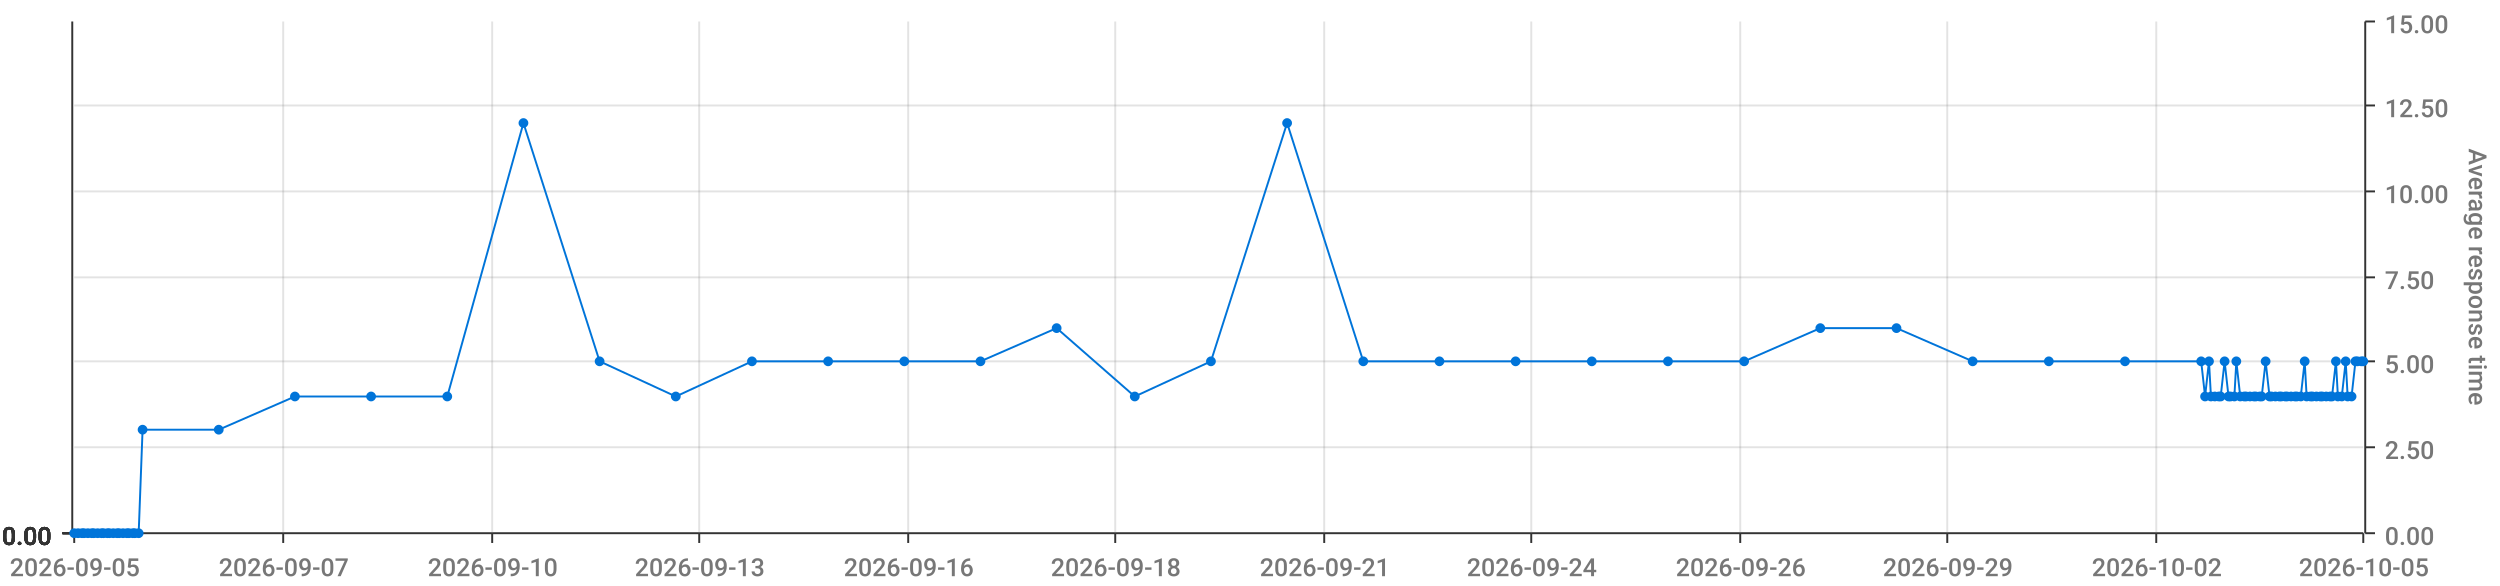
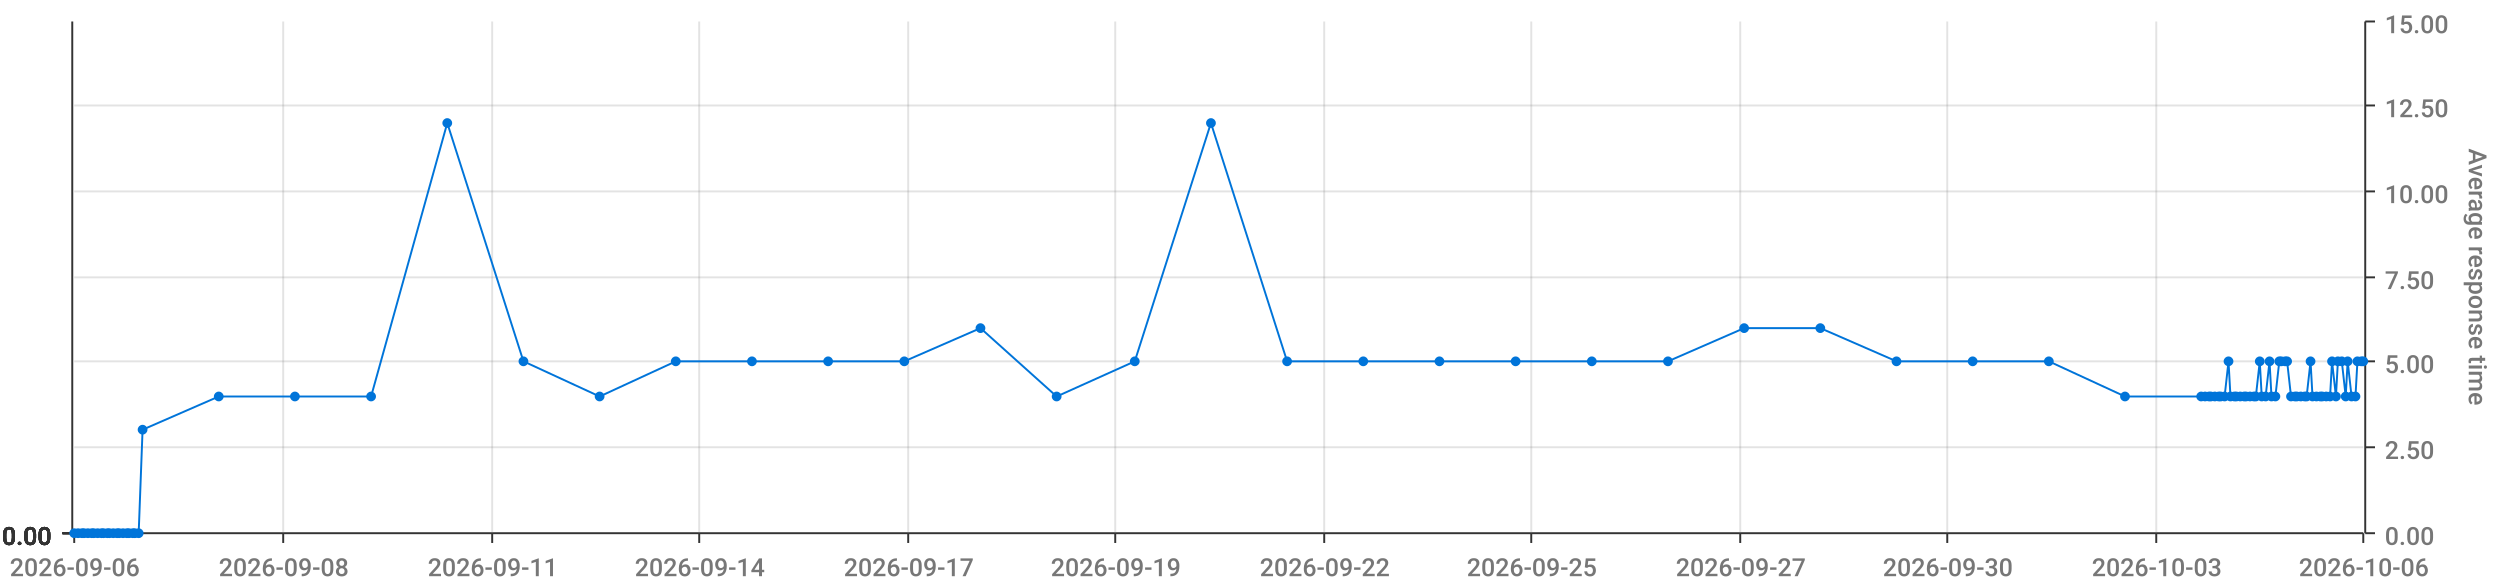
<svg xmlns="http://www.w3.org/2000/svg" viewBox="0 0 1280 300">
  <path d="M 0 0 L 1280 0 L 1280 300 L 0 300 L 0 0" style="stroke-width:0;stroke:rgba(255,255,255,1.0);fill:rgba(255,255,255,0.0)" />
  <path d="M 38 11 L 1210 11 L 1210 273 L 38 273 L 38 11" style="stroke-width:0;stroke:rgba(255,255,255,1.0);fill:rgba(255,255,255,0.0)" />
  <path d="M 38 273 L 1210 273" style="stroke-width:1;stroke:rgba(51,51,51,1.0);fill:rgba(255,255,255,0.0)" />
  <path d="M 38 273 L 38 278" style="stroke-width:1;stroke:rgba(51,51,51,1.0);fill:rgba(255,255,255,0.0)" />
-   <text x="5" y="295" style="stroke-width:0;stroke:none;fill:rgba(119,119,119,1.0);font-size:12.8px;font-family:'Roboto Medium',sans-serif">2026-09-05</text>
+   <text x="5" y="295" style="stroke-width:0;stroke:none;fill:rgba(119,119,119,1.0);font-size:12.8px;font-family:'Roboto Medium',sans-serif">2026-09-06</text>
  <path d="M 145 273 L 145 278" style="stroke-width:1;stroke:rgba(51,51,51,1.0);fill:rgba(255,255,255,0.0)" />
-   <text x="112" y="295" style="stroke-width:0;stroke:none;fill:rgba(119,119,119,1.0);font-size:12.8px;font-family:'Roboto Medium',sans-serif">2026-09-07</text>
+   <text x="112" y="295" style="stroke-width:0;stroke:none;fill:rgba(119,119,119,1.0);font-size:12.8px;font-family:'Roboto Medium',sans-serif">2026-09-08</text>
  <path d="M 252 273 L 252 278" style="stroke-width:1;stroke:rgba(51,51,51,1.0);fill:rgba(255,255,255,0.0)" />
-   <text x="219" y="295" style="stroke-width:0;stroke:none;fill:rgba(119,119,119,1.0);font-size:12.8px;font-family:'Roboto Medium',sans-serif">2026-09-10</text>
+   <text x="219" y="295" style="stroke-width:0;stroke:none;fill:rgba(119,119,119,1.0);font-size:12.8px;font-family:'Roboto Medium',sans-serif">2026-09-11</text>
  <path d="M 358 273 L 358 278" style="stroke-width:1;stroke:rgba(51,51,51,1.0);fill:rgba(255,255,255,0.0)" />
-   <text x="325" y="295" style="stroke-width:0;stroke:none;fill:rgba(119,119,119,1.0);font-size:12.8px;font-family:'Roboto Medium',sans-serif">2026-09-13</text>
+   <text x="325" y="295" style="stroke-width:0;stroke:none;fill:rgba(119,119,119,1.0);font-size:12.8px;font-family:'Roboto Medium',sans-serif">2026-09-14</text>
  <path d="M 465 273 L 465 278" style="stroke-width:1;stroke:rgba(51,51,51,1.0);fill:rgba(255,255,255,0.0)" />
-   <text x="432" y="295" style="stroke-width:0;stroke:none;fill:rgba(119,119,119,1.0);font-size:12.8px;font-family:'Roboto Medium',sans-serif">2026-09-16</text>
+   <text x="432" y="295" style="stroke-width:0;stroke:none;fill:rgba(119,119,119,1.0);font-size:12.8px;font-family:'Roboto Medium',sans-serif">2026-09-17</text>
  <path d="M 571 273 L 571 278" style="stroke-width:1;stroke:rgba(51,51,51,1.0);fill:rgba(255,255,255,0.0)" />
-   <text x="538" y="295" style="stroke-width:0;stroke:none;fill:rgba(119,119,119,1.0);font-size:12.8px;font-family:'Roboto Medium',sans-serif">2026-09-18</text>
+   <text x="538" y="295" style="stroke-width:0;stroke:none;fill:rgba(119,119,119,1.0);font-size:12.8px;font-family:'Roboto Medium',sans-serif">2026-09-19</text>
  <path d="M 678 273 L 678 278" style="stroke-width:1;stroke:rgba(51,51,51,1.0);fill:rgba(255,255,255,0.0)" />
-   <text x="645" y="295" style="stroke-width:0;stroke:none;fill:rgba(119,119,119,1.0);font-size:12.8px;font-family:'Roboto Medium',sans-serif">2026-09-21</text>
+   <text x="645" y="295" style="stroke-width:0;stroke:none;fill:rgba(119,119,119,1.0);font-size:12.8px;font-family:'Roboto Medium',sans-serif">2026-09-22</text>
  <path d="M 784 273 L 784 278" style="stroke-width:1;stroke:rgba(51,51,51,1.0);fill:rgba(255,255,255,0.0)" />
-   <text x="751" y="295" style="stroke-width:0;stroke:none;fill:rgba(119,119,119,1.0);font-size:12.8px;font-family:'Roboto Medium',sans-serif">2026-09-24</text>
+   <text x="751" y="295" style="stroke-width:0;stroke:none;fill:rgba(119,119,119,1.0);font-size:12.8px;font-family:'Roboto Medium',sans-serif">2026-09-25</text>
  <path d="M 891 273 L 891 278" style="stroke-width:1;stroke:rgba(51,51,51,1.0);fill:rgba(255,255,255,0.0)" />
-   <text x="858" y="295" style="stroke-width:0;stroke:none;fill:rgba(119,119,119,1.0);font-size:12.8px;font-family:'Roboto Medium',sans-serif">2026-09-26</text>
+   <text x="858" y="295" style="stroke-width:0;stroke:none;fill:rgba(119,119,119,1.0);font-size:12.8px;font-family:'Roboto Medium',sans-serif">2026-09-27</text>
  <path d="M 997 273 L 997 278" style="stroke-width:1;stroke:rgba(51,51,51,1.0);fill:rgba(255,255,255,0.0)" />
-   <text x="964" y="295" style="stroke-width:0;stroke:none;fill:rgba(119,119,119,1.0);font-size:12.8px;font-family:'Roboto Medium',sans-serif">2026-09-29</text>
+   <text x="964" y="295" style="stroke-width:0;stroke:none;fill:rgba(119,119,119,1.0);font-size:12.8px;font-family:'Roboto Medium',sans-serif">2026-09-30</text>
  <path d="M 1104 273 L 1104 278" style="stroke-width:1;stroke:rgba(51,51,51,1.0);fill:rgba(255,255,255,0.0)" />
-   <text x="1071" y="295" style="stroke-width:0;stroke:none;fill:rgba(119,119,119,1.0);font-size:12.8px;font-family:'Roboto Medium',sans-serif">2026-10-02</text>
+   <text x="1071" y="295" style="stroke-width:0;stroke:none;fill:rgba(119,119,119,1.0);font-size:12.8px;font-family:'Roboto Medium',sans-serif">2026-10-03</text>
  <path d="M 1210 273 L 1210 278" style="stroke-width:1;stroke:rgba(51,51,51,1.0);fill:rgba(255,255,255,0.0)" />
-   <text x="1177" y="295" style="stroke-width:0;stroke:none;fill:rgba(119,119,119,1.0);font-size:12.8px;font-family:'Roboto Medium',sans-serif">2026-10-05</text>
+   <text x="1177" y="295" style="stroke-width:0;stroke:none;fill:rgba(119,119,119,1.0);font-size:12.8px;font-family:'Roboto Medium',sans-serif">2026-10-06</text>
  <path d="M 145 273 L 145 11" style="stroke-width:1;stroke:rgba(119,119,119,0.2);fill:none" />
  <path d="M 252 273 L 252 11" style="stroke-width:1;stroke:rgba(119,119,119,0.2);fill:none" />
  <path d="M 358 273 L 358 11" style="stroke-width:1;stroke:rgba(119,119,119,0.2);fill:none" />
  <path d="M 465 273 L 465 11" style="stroke-width:1;stroke:rgba(119,119,119,0.2);fill:none" />
  <path d="M 571 273 L 571 11" style="stroke-width:1;stroke:rgba(119,119,119,0.2);fill:none" />
  <path d="M 678 273 L 678 11" style="stroke-width:1;stroke:rgba(119,119,119,0.2);fill:none" />
  <path d="M 784 273 L 784 11" style="stroke-width:1;stroke:rgba(119,119,119,0.2);fill:none" />
  <path d="M 891 273 L 891 11" style="stroke-width:1;stroke:rgba(119,119,119,0.2);fill:none" />
  <path d="M 997 273 L 997 11" style="stroke-width:1;stroke:rgba(119,119,119,0.2);fill:none" />
  <path d="M 1104 273 L 1104 11" style="stroke-width:1;stroke:rgba(119,119,119,0.2);fill:none" />
  <path d="M 1211 273 L 1211 11" style="stroke-width:1;stroke:rgba(51,51,51,1.0);fill:rgba(255,255,255,0.0)" />
  <path d="M 1211 273 L 1216 273" style="stroke-width:1;stroke:rgba(51,51,51,1.0);fill:rgba(255,255,255,0.0)" />
  <text x="1221" y="279" style="stroke-width:0;stroke:none;fill:rgba(119,119,119,1.0);font-size:12.8px;font-family:'Roboto Medium',sans-serif">0.00</text>
  <path d="M 1211 229 L 1216 229" style="stroke-width:1;stroke:rgba(51,51,51,1.0);fill:rgba(255,255,255,0.0)" />
  <text x="1221" y="235" style="stroke-width:0;stroke:none;fill:rgba(119,119,119,1.0);font-size:12.8px;font-family:'Roboto Medium',sans-serif">2.50</text>
  <path d="M 1211 185 L 1216 185" style="stroke-width:1;stroke:rgba(51,51,51,1.0);fill:rgba(255,255,255,0.0)" />
  <text x="1221" y="191" style="stroke-width:0;stroke:none;fill:rgba(119,119,119,1.0);font-size:12.8px;font-family:'Roboto Medium',sans-serif">5.00</text>
  <path d="M 1211 142 L 1216 142" style="stroke-width:1;stroke:rgba(51,51,51,1.0);fill:rgba(255,255,255,0.0)" />
  <text x="1221" y="148" style="stroke-width:0;stroke:none;fill:rgba(119,119,119,1.0);font-size:12.8px;font-family:'Roboto Medium',sans-serif">7.50</text>
  <path d="M 1211 98 L 1216 98" style="stroke-width:1;stroke:rgba(51,51,51,1.0);fill:rgba(255,255,255,0.0)" />
  <text x="1221" y="104" style="stroke-width:0;stroke:none;fill:rgba(119,119,119,1.0);font-size:12.8px;font-family:'Roboto Medium',sans-serif">10.00</text>
  <path d="M 1211 54 L 1216 54" style="stroke-width:1;stroke:rgba(51,51,51,1.0);fill:rgba(255,255,255,0.0)" />
  <text x="1221" y="60" style="stroke-width:0;stroke:none;fill:rgba(119,119,119,1.0);font-size:12.8px;font-family:'Roboto Medium',sans-serif">12.50</text>
  <path d="M 1211 11 L 1216 11" style="stroke-width:1;stroke:rgba(51,51,51,1.0);fill:rgba(255,255,255,0.0)" />
  <text x="1221" y="17" style="stroke-width:0;stroke:none;fill:rgba(119,119,119,1.0);font-size:12.8px;font-family:'Roboto Medium',sans-serif">15.00</text>
  <text x="1264" y="76" style="stroke-width:0;stroke:none;fill:rgba(119,119,119,1.0);font-size:12.8px;font-family:'Roboto Medium',sans-serif" transform="rotate(90.00,1264,76)">Average response time</text>
  <path d="M 38 273 L 1210 273" style="stroke-width:0;stroke:rgba(255,255,255,0.0);fill:none" />
  <path d="M 38 229 L 1210 229" style="stroke-width:1;stroke:rgba(119,119,119,0.2);fill:none" />
  <path d="M 38 185 L 1210 185" style="stroke-width:1;stroke:rgba(119,119,119,0.2);fill:none" />
  <path d="M 38 142 L 1210 142" style="stroke-width:1;stroke:rgba(119,119,119,0.2);fill:none" />
  <path d="M 38 98 L 1210 98" style="stroke-width:1;stroke:rgba(119,119,119,0.2);fill:none" />
  <path d="M 38 54 L 1210 54" style="stroke-width:1;stroke:rgba(119,119,119,0.2);fill:none" />
  <path d="M 37 273 L 37 11" style="stroke-width:1;stroke:rgba(51,51,51,1.0);fill:rgba(255,255,255,0.0)" />
  <path d="M 37 273 L 32 273" style="stroke-width:1;stroke:rgba(51,51,51,1.0);fill:rgba(255,255,255,0.0)" />
  <text x="1" y="279" style="stroke-width:0;stroke:none;fill:rgba(51,51,51,1.0);font-size:12.8px;font-family:'Roboto Medium',sans-serif">0.00</text>
  <path d="M 37 273 L 32 273" style="stroke-width:1;stroke:rgba(51,51,51,1.0);fill:rgba(255,255,255,0.0)" />
  <text x="1" y="279" style="stroke-width:0;stroke:none;fill:rgba(51,51,51,1.0);font-size:12.8px;font-family:'Roboto Medium',sans-serif">0.00</text>
  <path d="M 37 273 L 32 273" style="stroke-width:1;stroke:rgba(51,51,51,1.0);fill:rgba(255,255,255,0.0)" />
  <text x="1" y="279" style="stroke-width:0;stroke:none;fill:rgba(51,51,51,1.0);font-size:12.8px;font-family:'Roboto Medium',sans-serif">0.00</text>
  <path d="M 37 273 L 32 273" style="stroke-width:1;stroke:rgba(51,51,51,1.0);fill:rgba(255,255,255,0.0)" />
  <text x="1" y="279" style="stroke-width:0;stroke:none;fill:rgba(51,51,51,1.0);font-size:12.8px;font-family:'Roboto Medium',sans-serif">0.00</text>
  <path d="M 37 273 L 32 273" style="stroke-width:1;stroke:rgba(51,51,51,1.0);fill:rgba(255,255,255,0.0)" />
  <text x="1" y="279" style="stroke-width:0;stroke:none;fill:rgba(51,51,51,1.0);font-size:12.8px;font-family:'Roboto Medium',sans-serif">0.00</text>
  <path d="M 37 273 L 32 273" style="stroke-width:1;stroke:rgba(51,51,51,1.0);fill:rgba(255,255,255,0.0)" />
  <text x="1" y="279" style="stroke-width:0;stroke:none;fill:rgba(51,51,51,1.0);font-size:12.8px;font-family:'Roboto Medium',sans-serif">0.00</text>
  <path d="M 37 273 L 32 273" style="stroke-width:1;stroke:rgba(51,51,51,1.0);fill:rgba(255,255,255,0.0)" />
  <text x="1" y="279" style="stroke-width:0;stroke:none;fill:rgba(51,51,51,1.0);font-size:12.8px;font-family:'Roboto Medium',sans-serif">0.00</text>
  <path d="M 38 273 L 1210 273" style="stroke-width:0;stroke:rgba(255,255,255,0.0);fill:none" />
  <path d="M 38 273 L 1210 273" style="stroke-width:0;stroke:rgba(255,255,255,0.0);fill:none" />
  <path d="M 38 273 L 1210 273" style="stroke-width:0;stroke:rgba(255,255,255,0.0);fill:none" />
  <path d="M 38 273 L 1210 273" style="stroke-width:0;stroke:rgba(255,255,255,0.0);fill:none" />
  <path d="M 38 273 L 1210 273" style="stroke-width:0;stroke:rgba(255,255,255,0.0);fill:none" />
  <path d="M 38 273 L 1210 273" style="stroke-width:0;stroke:rgba(255,255,255,0.0);fill:none" />
-   <path d="M 38 273 L 40 273 L 42 273 L 43 273 L 45 273 L 47 273 L 48 273 L 50 273 L 52 273 L 53 273 L 55 273 L 56 273 L 58 273 L 60 273 L 61 273 L 63 273 L 65 273 L 66 273 L 68 273 L 69 273 L 71 273 L 73 220 L 112 220 L 151 203 L 190 203 L 229 203 L 268 63 L 307 185 L 346 203 L 385 185 L 424 185 L 463 185 L 502 185 L 541 168 L 581 203 L 620 185 L 659 63 L 698 185 L 737 185 L 776 185 L 815 185 L 854 185 L 893 185 L 932 168 L 971 168 L 1010 185 L 1049 185 L 1088 185 L 1127 185 L 1129 203 L 1131 185 L 1132 203 L 1134 203 L 1136 203 L 1137 203 L 1139 185 L 1141 203 L 1142 203 L 1144 203 L 1145 185 L 1147 203 L 1149 203 L 1150 203 L 1152 203 L 1154 203 L 1155 203 L 1157 203 L 1158 203 L 1160 185 L 1162 203 L 1163 203 L 1165 203 L 1167 203 L 1168 203 L 1170 203 L 1171 203 L 1173 203 L 1175 203 L 1176 203 L 1178 203 L 1180 185 L 1181 203 L 1183 203 L 1184 203 L 1186 203 L 1188 203 L 1189 203 L 1191 203 L 1193 203 L 1194 203 L 1196 185 L 1197 203 L 1199 203 L 1201 185 L 1202 203 L 1204 203 L 1206 185 L 1207 185 L 1209 185 L 1210 185" style="stroke-width:1;stroke:rgba(0,116,217,1.0);fill:rgba(255,255,255,0.0)" />
+   <path d="M 38 273 L 40 273 L 42 273 L 43 273 L 45 273 L 47 273 L 48 273 L 50 273 L 52 273 L 53 273 L 55 273 L 56 273 L 58 273 L 60 273 L 61 273 L 63 273 L 65 273 L 66 273 L 68 273 L 69 273 L 71 273 L 73 220 L 112 203 L 151 203 L 190 203 L 229 63 L 268 185 L 307 203 L 346 185 L 385 185 L 424 185 L 463 185 L 502 168 L 541 203 L 581 185 L 620 63 L 659 185 L 698 185 L 737 185 L 776 185 L 815 185 L 854 185 L 893 168 L 932 168 L 971 185 L 1010 185 L 1049 185 L 1088 203 L 1127 203 L 1129 203 L 1131 203 L 1132 203 L 1134 203 L 1136 203 L 1137 203 L 1139 203 L 1141 185 L 1142 203 L 1144 203 L 1145 203 L 1147 203 L 1149 203 L 1150 203 L 1152 203 L 1154 203 L 1155 203 L 1157 185 L 1158 203 L 1160 203 L 1162 185 L 1163 203 L 1165 203 L 1167 185 L 1168 185 L 1170 185 L 1171 185 L 1173 203 L 1175 203 L 1176 203 L 1178 203 L 1180 203 L 1181 203 L 1183 185 L 1184 203 L 1186 203 L 1188 203 L 1189 203 L 1191 203 L 1193 203 L 1194 185 L 1196 203 L 1197 185 L 1199 185 L 1201 203 L 1202 185 L 1204 203 L 1206 203 L 1207 185 L 1209 185 L 1210 185" style="stroke-width:1;stroke:rgba(0,116,217,1.0);fill:rgba(255,255,255,0.0)" />
  <circle cx="38" cy="273" r="2" style="stroke-width:1;stroke:rgba(0,116,217,1.0);fill:rgba(0,116,217,1.0)" />
  <path d="" style="stroke-width:1;stroke:rgba(0,116,217,1.0);fill:rgba(0,116,217,1.0)" />
  <circle cx="40" cy="273" r="2" style="stroke-width:1;stroke:rgba(0,116,217,1.0);fill:rgba(0,116,217,1.0)" />
  <path d="" style="stroke-width:1;stroke:rgba(0,116,217,1.0);fill:rgba(0,116,217,1.0)" />
  <circle cx="42" cy="273" r="2" style="stroke-width:1;stroke:rgba(0,116,217,1.0);fill:rgba(0,116,217,1.0)" />
  <path d="" style="stroke-width:1;stroke:rgba(0,116,217,1.0);fill:rgba(0,116,217,1.0)" />
  <circle cx="43" cy="273" r="2" style="stroke-width:1;stroke:rgba(0,116,217,1.0);fill:rgba(0,116,217,1.0)" />
  <path d="" style="stroke-width:1;stroke:rgba(0,116,217,1.0);fill:rgba(0,116,217,1.0)" />
  <circle cx="45" cy="273" r="2" style="stroke-width:1;stroke:rgba(0,116,217,1.0);fill:rgba(0,116,217,1.0)" />
  <path d="" style="stroke-width:1;stroke:rgba(0,116,217,1.0);fill:rgba(0,116,217,1.0)" />
  <circle cx="47" cy="273" r="2" style="stroke-width:1;stroke:rgba(0,116,217,1.0);fill:rgba(0,116,217,1.0)" />
  <path d="" style="stroke-width:1;stroke:rgba(0,116,217,1.0);fill:rgba(0,116,217,1.0)" />
  <circle cx="48" cy="273" r="2" style="stroke-width:1;stroke:rgba(0,116,217,1.0);fill:rgba(0,116,217,1.0)" />
  <path d="" style="stroke-width:1;stroke:rgba(0,116,217,1.0);fill:rgba(0,116,217,1.0)" />
  <circle cx="50" cy="273" r="2" style="stroke-width:1;stroke:rgba(0,116,217,1.0);fill:rgba(0,116,217,1.0)" />
  <path d="" style="stroke-width:1;stroke:rgba(0,116,217,1.0);fill:rgba(0,116,217,1.0)" />
  <circle cx="52" cy="273" r="2" style="stroke-width:1;stroke:rgba(0,116,217,1.0);fill:rgba(0,116,217,1.0)" />
  <path d="" style="stroke-width:1;stroke:rgba(0,116,217,1.0);fill:rgba(0,116,217,1.0)" />
  <circle cx="53" cy="273" r="2" style="stroke-width:1;stroke:rgba(0,116,217,1.0);fill:rgba(0,116,217,1.0)" />
  <path d="" style="stroke-width:1;stroke:rgba(0,116,217,1.0);fill:rgba(0,116,217,1.0)" />
  <circle cx="55" cy="273" r="2" style="stroke-width:1;stroke:rgba(0,116,217,1.0);fill:rgba(0,116,217,1.0)" />
  <path d="" style="stroke-width:1;stroke:rgba(0,116,217,1.0);fill:rgba(0,116,217,1.0)" />
  <circle cx="56" cy="273" r="2" style="stroke-width:1;stroke:rgba(0,116,217,1.0);fill:rgba(0,116,217,1.0)" />
  <path d="" style="stroke-width:1;stroke:rgba(0,116,217,1.0);fill:rgba(0,116,217,1.0)" />
  <circle cx="58" cy="273" r="2" style="stroke-width:1;stroke:rgba(0,116,217,1.0);fill:rgba(0,116,217,1.0)" />
  <path d="" style="stroke-width:1;stroke:rgba(0,116,217,1.0);fill:rgba(0,116,217,1.0)" />
  <circle cx="60" cy="273" r="2" style="stroke-width:1;stroke:rgba(0,116,217,1.0);fill:rgba(0,116,217,1.0)" />
  <path d="" style="stroke-width:1;stroke:rgba(0,116,217,1.0);fill:rgba(0,116,217,1.0)" />
  <circle cx="61" cy="273" r="2" style="stroke-width:1;stroke:rgba(0,116,217,1.0);fill:rgba(0,116,217,1.0)" />
  <path d="" style="stroke-width:1;stroke:rgba(0,116,217,1.0);fill:rgba(0,116,217,1.0)" />
  <circle cx="63" cy="273" r="2" style="stroke-width:1;stroke:rgba(0,116,217,1.0);fill:rgba(0,116,217,1.0)" />
  <path d="" style="stroke-width:1;stroke:rgba(0,116,217,1.0);fill:rgba(0,116,217,1.0)" />
  <circle cx="65" cy="273" r="2" style="stroke-width:1;stroke:rgba(0,116,217,1.0);fill:rgba(0,116,217,1.0)" />
  <path d="" style="stroke-width:1;stroke:rgba(0,116,217,1.0);fill:rgba(0,116,217,1.0)" />
  <circle cx="66" cy="273" r="2" style="stroke-width:1;stroke:rgba(0,116,217,1.0);fill:rgba(0,116,217,1.0)" />
  <path d="" style="stroke-width:1;stroke:rgba(0,116,217,1.0);fill:rgba(0,116,217,1.0)" />
  <circle cx="68" cy="273" r="2" style="stroke-width:1;stroke:rgba(0,116,217,1.0);fill:rgba(0,116,217,1.0)" />
  <path d="" style="stroke-width:1;stroke:rgba(0,116,217,1.0);fill:rgba(0,116,217,1.0)" />
  <circle cx="69" cy="273" r="2" style="stroke-width:1;stroke:rgba(0,116,217,1.0);fill:rgba(0,116,217,1.0)" />
  <path d="" style="stroke-width:1;stroke:rgba(0,116,217,1.0);fill:rgba(0,116,217,1.0)" />
  <circle cx="71" cy="273" r="2" style="stroke-width:1;stroke:rgba(0,116,217,1.0);fill:rgba(0,116,217,1.0)" />
  <path d="" style="stroke-width:1;stroke:rgba(0,116,217,1.0);fill:rgba(0,116,217,1.0)" />
  <circle cx="73" cy="220" r="2" style="stroke-width:1;stroke:rgba(0,116,217,1.0);fill:rgba(0,116,217,1.0)" />
  <path d="" style="stroke-width:1;stroke:rgba(0,116,217,1.0);fill:rgba(0,116,217,1.0)" />
-   <circle cx="112" cy="220" r="2" style="stroke-width:1;stroke:rgba(0,116,217,1.0);fill:rgba(0,116,217,1.0)" />
+   <circle cx="112" cy="203" r="2" style="stroke-width:1;stroke:rgba(0,116,217,1.0);fill:rgba(0,116,217,1.0)" />
  <path d="" style="stroke-width:1;stroke:rgba(0,116,217,1.0);fill:rgba(0,116,217,1.0)" />
  <circle cx="151" cy="203" r="2" style="stroke-width:1;stroke:rgba(0,116,217,1.0);fill:rgba(0,116,217,1.0)" />
  <path d="" style="stroke-width:1;stroke:rgba(0,116,217,1.0);fill:rgba(0,116,217,1.0)" />
  <circle cx="190" cy="203" r="2" style="stroke-width:1;stroke:rgba(0,116,217,1.0);fill:rgba(0,116,217,1.0)" />
  <path d="" style="stroke-width:1;stroke:rgba(0,116,217,1.0);fill:rgba(0,116,217,1.0)" />
-   <circle cx="229" cy="203" r="2" style="stroke-width:1;stroke:rgba(0,116,217,1.0);fill:rgba(0,116,217,1.0)" />
-   <path d="" style="stroke-width:1;stroke:rgba(0,116,217,1.0);fill:rgba(0,116,217,1.0)" />
-   <circle cx="268" cy="63" r="2" style="stroke-width:1;stroke:rgba(0,116,217,1.0);fill:rgba(0,116,217,1.0)" />
-   <path d="" style="stroke-width:1;stroke:rgba(0,116,217,1.0);fill:rgba(0,116,217,1.0)" />
-   <circle cx="307" cy="185" r="2" style="stroke-width:1;stroke:rgba(0,116,217,1.0);fill:rgba(0,116,217,1.0)" />
-   <path d="" style="stroke-width:1;stroke:rgba(0,116,217,1.0);fill:rgba(0,116,217,1.0)" />
-   <circle cx="346" cy="203" r="2" style="stroke-width:1;stroke:rgba(0,116,217,1.0);fill:rgba(0,116,217,1.0)" />
+   <circle cx="229" cy="63" r="2" style="stroke-width:1;stroke:rgba(0,116,217,1.0);fill:rgba(0,116,217,1.0)" />
+   <path d="" style="stroke-width:1;stroke:rgba(0,116,217,1.0);fill:rgba(0,116,217,1.0)" />
+   <circle cx="268" cy="185" r="2" style="stroke-width:1;stroke:rgba(0,116,217,1.0);fill:rgba(0,116,217,1.0)" />
+   <path d="" style="stroke-width:1;stroke:rgba(0,116,217,1.0);fill:rgba(0,116,217,1.0)" />
+   <circle cx="307" cy="203" r="2" style="stroke-width:1;stroke:rgba(0,116,217,1.0);fill:rgba(0,116,217,1.0)" />
+   <path d="" style="stroke-width:1;stroke:rgba(0,116,217,1.0);fill:rgba(0,116,217,1.0)" />
+   <circle cx="346" cy="185" r="2" style="stroke-width:1;stroke:rgba(0,116,217,1.0);fill:rgba(0,116,217,1.0)" />
  <path d="" style="stroke-width:1;stroke:rgba(0,116,217,1.0);fill:rgba(0,116,217,1.0)" />
  <circle cx="385" cy="185" r="2" style="stroke-width:1;stroke:rgba(0,116,217,1.0);fill:rgba(0,116,217,1.0)" />
  <path d="" style="stroke-width:1;stroke:rgba(0,116,217,1.0);fill:rgba(0,116,217,1.0)" />
  <circle cx="424" cy="185" r="2" style="stroke-width:1;stroke:rgba(0,116,217,1.0);fill:rgba(0,116,217,1.0)" />
  <path d="" style="stroke-width:1;stroke:rgba(0,116,217,1.0);fill:rgba(0,116,217,1.0)" />
  <circle cx="463" cy="185" r="2" style="stroke-width:1;stroke:rgba(0,116,217,1.0);fill:rgba(0,116,217,1.0)" />
  <path d="" style="stroke-width:1;stroke:rgba(0,116,217,1.0);fill:rgba(0,116,217,1.0)" />
-   <circle cx="502" cy="185" r="2" style="stroke-width:1;stroke:rgba(0,116,217,1.0);fill:rgba(0,116,217,1.0)" />
-   <path d="" style="stroke-width:1;stroke:rgba(0,116,217,1.0);fill:rgba(0,116,217,1.0)" />
-   <circle cx="541" cy="168" r="2" style="stroke-width:1;stroke:rgba(0,116,217,1.0);fill:rgba(0,116,217,1.0)" />
-   <path d="" style="stroke-width:1;stroke:rgba(0,116,217,1.0);fill:rgba(0,116,217,1.0)" />
-   <circle cx="581" cy="203" r="2" style="stroke-width:1;stroke:rgba(0,116,217,1.0);fill:rgba(0,116,217,1.0)" />
-   <path d="" style="stroke-width:1;stroke:rgba(0,116,217,1.0);fill:rgba(0,116,217,1.0)" />
-   <circle cx="620" cy="185" r="2" style="stroke-width:1;stroke:rgba(0,116,217,1.0);fill:rgba(0,116,217,1.0)" />
-   <path d="" style="stroke-width:1;stroke:rgba(0,116,217,1.0);fill:rgba(0,116,217,1.0)" />
-   <circle cx="659" cy="63" r="2" style="stroke-width:1;stroke:rgba(0,116,217,1.0);fill:rgba(0,116,217,1.0)" />
+   <circle cx="502" cy="168" r="2" style="stroke-width:1;stroke:rgba(0,116,217,1.0);fill:rgba(0,116,217,1.0)" />
+   <path d="" style="stroke-width:1;stroke:rgba(0,116,217,1.0);fill:rgba(0,116,217,1.0)" />
+   <circle cx="541" cy="203" r="2" style="stroke-width:1;stroke:rgba(0,116,217,1.0);fill:rgba(0,116,217,1.0)" />
+   <path d="" style="stroke-width:1;stroke:rgba(0,116,217,1.0);fill:rgba(0,116,217,1.0)" />
+   <circle cx="581" cy="185" r="2" style="stroke-width:1;stroke:rgba(0,116,217,1.0);fill:rgba(0,116,217,1.0)" />
+   <path d="" style="stroke-width:1;stroke:rgba(0,116,217,1.0);fill:rgba(0,116,217,1.0)" />
+   <circle cx="620" cy="63" r="2" style="stroke-width:1;stroke:rgba(0,116,217,1.0);fill:rgba(0,116,217,1.0)" />
+   <path d="" style="stroke-width:1;stroke:rgba(0,116,217,1.0);fill:rgba(0,116,217,1.0)" />
+   <circle cx="659" cy="185" r="2" style="stroke-width:1;stroke:rgba(0,116,217,1.0);fill:rgba(0,116,217,1.0)" />
  <path d="" style="stroke-width:1;stroke:rgba(0,116,217,1.0);fill:rgba(0,116,217,1.0)" />
  <circle cx="698" cy="185" r="2" style="stroke-width:1;stroke:rgba(0,116,217,1.0);fill:rgba(0,116,217,1.0)" />
  <path d="" style="stroke-width:1;stroke:rgba(0,116,217,1.0);fill:rgba(0,116,217,1.0)" />
  <circle cx="737" cy="185" r="2" style="stroke-width:1;stroke:rgba(0,116,217,1.0);fill:rgba(0,116,217,1.0)" />
  <path d="" style="stroke-width:1;stroke:rgba(0,116,217,1.0);fill:rgba(0,116,217,1.0)" />
  <circle cx="776" cy="185" r="2" style="stroke-width:1;stroke:rgba(0,116,217,1.0);fill:rgba(0,116,217,1.0)" />
  <path d="" style="stroke-width:1;stroke:rgba(0,116,217,1.0);fill:rgba(0,116,217,1.0)" />
  <circle cx="815" cy="185" r="2" style="stroke-width:1;stroke:rgba(0,116,217,1.0);fill:rgba(0,116,217,1.0)" />
  <path d="" style="stroke-width:1;stroke:rgba(0,116,217,1.0);fill:rgba(0,116,217,1.0)" />
  <circle cx="854" cy="185" r="2" style="stroke-width:1;stroke:rgba(0,116,217,1.0);fill:rgba(0,116,217,1.0)" />
  <path d="" style="stroke-width:1;stroke:rgba(0,116,217,1.0);fill:rgba(0,116,217,1.0)" />
-   <circle cx="893" cy="185" r="2" style="stroke-width:1;stroke:rgba(0,116,217,1.0);fill:rgba(0,116,217,1.0)" />
+   <circle cx="893" cy="168" r="2" style="stroke-width:1;stroke:rgba(0,116,217,1.0);fill:rgba(0,116,217,1.0)" />
  <path d="" style="stroke-width:1;stroke:rgba(0,116,217,1.0);fill:rgba(0,116,217,1.0)" />
  <circle cx="932" cy="168" r="2" style="stroke-width:1;stroke:rgba(0,116,217,1.0);fill:rgba(0,116,217,1.0)" />
  <path d="" style="stroke-width:1;stroke:rgba(0,116,217,1.0);fill:rgba(0,116,217,1.0)" />
-   <circle cx="971" cy="168" r="2" style="stroke-width:1;stroke:rgba(0,116,217,1.0);fill:rgba(0,116,217,1.0)" />
+   <circle cx="971" cy="185" r="2" style="stroke-width:1;stroke:rgba(0,116,217,1.0);fill:rgba(0,116,217,1.0)" />
  <path d="" style="stroke-width:1;stroke:rgba(0,116,217,1.0);fill:rgba(0,116,217,1.0)" />
  <circle cx="1010" cy="185" r="2" style="stroke-width:1;stroke:rgba(0,116,217,1.0);fill:rgba(0,116,217,1.0)" />
  <path d="" style="stroke-width:1;stroke:rgba(0,116,217,1.0);fill:rgba(0,116,217,1.0)" />
  <circle cx="1049" cy="185" r="2" style="stroke-width:1;stroke:rgba(0,116,217,1.0);fill:rgba(0,116,217,1.0)" />
  <path d="" style="stroke-width:1;stroke:rgba(0,116,217,1.0);fill:rgba(0,116,217,1.0)" />
-   <circle cx="1088" cy="185" r="2" style="stroke-width:1;stroke:rgba(0,116,217,1.0);fill:rgba(0,116,217,1.0)" />
-   <path d="" style="stroke-width:1;stroke:rgba(0,116,217,1.0);fill:rgba(0,116,217,1.0)" />
-   <circle cx="1127" cy="185" r="2" style="stroke-width:1;stroke:rgba(0,116,217,1.0);fill:rgba(0,116,217,1.0)" />
+   <circle cx="1088" cy="203" r="2" style="stroke-width:1;stroke:rgba(0,116,217,1.0);fill:rgba(0,116,217,1.0)" />
+   <path d="" style="stroke-width:1;stroke:rgba(0,116,217,1.0);fill:rgba(0,116,217,1.0)" />
+   <circle cx="1127" cy="203" r="2" style="stroke-width:1;stroke:rgba(0,116,217,1.0);fill:rgba(0,116,217,1.0)" />
  <path d="" style="stroke-width:1;stroke:rgba(0,116,217,1.0);fill:rgba(0,116,217,1.0)" />
  <circle cx="1129" cy="203" r="2" style="stroke-width:1;stroke:rgba(0,116,217,1.0);fill:rgba(0,116,217,1.0)" />
  <path d="" style="stroke-width:1;stroke:rgba(0,116,217,1.0);fill:rgba(0,116,217,1.0)" />
-   <circle cx="1131" cy="185" r="2" style="stroke-width:1;stroke:rgba(0,116,217,1.0);fill:rgba(0,116,217,1.0)" />
+   <circle cx="1131" cy="203" r="2" style="stroke-width:1;stroke:rgba(0,116,217,1.0);fill:rgba(0,116,217,1.0)" />
  <path d="" style="stroke-width:1;stroke:rgba(0,116,217,1.0);fill:rgba(0,116,217,1.0)" />
  <circle cx="1132" cy="203" r="2" style="stroke-width:1;stroke:rgba(0,116,217,1.0);fill:rgba(0,116,217,1.0)" />
  <path d="" style="stroke-width:1;stroke:rgba(0,116,217,1.0);fill:rgba(0,116,217,1.0)" />
  <circle cx="1134" cy="203" r="2" style="stroke-width:1;stroke:rgba(0,116,217,1.0);fill:rgba(0,116,217,1.0)" />
  <path d="" style="stroke-width:1;stroke:rgba(0,116,217,1.0);fill:rgba(0,116,217,1.0)" />
  <circle cx="1136" cy="203" r="2" style="stroke-width:1;stroke:rgba(0,116,217,1.0);fill:rgba(0,116,217,1.0)" />
  <path d="" style="stroke-width:1;stroke:rgba(0,116,217,1.0);fill:rgba(0,116,217,1.0)" />
  <circle cx="1137" cy="203" r="2" style="stroke-width:1;stroke:rgba(0,116,217,1.0);fill:rgba(0,116,217,1.0)" />
  <path d="" style="stroke-width:1;stroke:rgba(0,116,217,1.0);fill:rgba(0,116,217,1.0)" />
-   <circle cx="1139" cy="185" r="2" style="stroke-width:1;stroke:rgba(0,116,217,1.0);fill:rgba(0,116,217,1.0)" />
-   <path d="" style="stroke-width:1;stroke:rgba(0,116,217,1.0);fill:rgba(0,116,217,1.0)" />
-   <circle cx="1141" cy="203" r="2" style="stroke-width:1;stroke:rgba(0,116,217,1.0);fill:rgba(0,116,217,1.0)" />
+   <circle cx="1139" cy="203" r="2" style="stroke-width:1;stroke:rgba(0,116,217,1.0);fill:rgba(0,116,217,1.0)" />
+   <path d="" style="stroke-width:1;stroke:rgba(0,116,217,1.0);fill:rgba(0,116,217,1.0)" />
+   <circle cx="1141" cy="185" r="2" style="stroke-width:1;stroke:rgba(0,116,217,1.0);fill:rgba(0,116,217,1.0)" />
  <path d="" style="stroke-width:1;stroke:rgba(0,116,217,1.0);fill:rgba(0,116,217,1.0)" />
  <circle cx="1142" cy="203" r="2" style="stroke-width:1;stroke:rgba(0,116,217,1.0);fill:rgba(0,116,217,1.0)" />
  <path d="" style="stroke-width:1;stroke:rgba(0,116,217,1.0);fill:rgba(0,116,217,1.0)" />
  <circle cx="1144" cy="203" r="2" style="stroke-width:1;stroke:rgba(0,116,217,1.0);fill:rgba(0,116,217,1.0)" />
  <path d="" style="stroke-width:1;stroke:rgba(0,116,217,1.0);fill:rgba(0,116,217,1.0)" />
-   <circle cx="1145" cy="185" r="2" style="stroke-width:1;stroke:rgba(0,116,217,1.0);fill:rgba(0,116,217,1.0)" />
+   <circle cx="1145" cy="203" r="2" style="stroke-width:1;stroke:rgba(0,116,217,1.0);fill:rgba(0,116,217,1.0)" />
  <path d="" style="stroke-width:1;stroke:rgba(0,116,217,1.0);fill:rgba(0,116,217,1.0)" />
  <circle cx="1147" cy="203" r="2" style="stroke-width:1;stroke:rgba(0,116,217,1.0);fill:rgba(0,116,217,1.0)" />
  <path d="" style="stroke-width:1;stroke:rgba(0,116,217,1.0);fill:rgba(0,116,217,1.0)" />
  <circle cx="1149" cy="203" r="2" style="stroke-width:1;stroke:rgba(0,116,217,1.0);fill:rgba(0,116,217,1.0)" />
  <path d="" style="stroke-width:1;stroke:rgba(0,116,217,1.0);fill:rgba(0,116,217,1.0)" />
  <circle cx="1150" cy="203" r="2" style="stroke-width:1;stroke:rgba(0,116,217,1.0);fill:rgba(0,116,217,1.0)" />
  <path d="" style="stroke-width:1;stroke:rgba(0,116,217,1.0);fill:rgba(0,116,217,1.0)" />
  <circle cx="1152" cy="203" r="2" style="stroke-width:1;stroke:rgba(0,116,217,1.0);fill:rgba(0,116,217,1.0)" />
  <path d="" style="stroke-width:1;stroke:rgba(0,116,217,1.0);fill:rgba(0,116,217,1.0)" />
  <circle cx="1154" cy="203" r="2" style="stroke-width:1;stroke:rgba(0,116,217,1.0);fill:rgba(0,116,217,1.0)" />
  <path d="" style="stroke-width:1;stroke:rgba(0,116,217,1.0);fill:rgba(0,116,217,1.0)" />
  <circle cx="1155" cy="203" r="2" style="stroke-width:1;stroke:rgba(0,116,217,1.0);fill:rgba(0,116,217,1.0)" />
  <path d="" style="stroke-width:1;stroke:rgba(0,116,217,1.0);fill:rgba(0,116,217,1.0)" />
-   <circle cx="1157" cy="203" r="2" style="stroke-width:1;stroke:rgba(0,116,217,1.0);fill:rgba(0,116,217,1.0)" />
+   <circle cx="1157" cy="185" r="2" style="stroke-width:1;stroke:rgba(0,116,217,1.0);fill:rgba(0,116,217,1.0)" />
  <path d="" style="stroke-width:1;stroke:rgba(0,116,217,1.0);fill:rgba(0,116,217,1.0)" />
  <circle cx="1158" cy="203" r="2" style="stroke-width:1;stroke:rgba(0,116,217,1.0);fill:rgba(0,116,217,1.0)" />
  <path d="" style="stroke-width:1;stroke:rgba(0,116,217,1.0);fill:rgba(0,116,217,1.0)" />
-   <circle cx="1160" cy="185" r="2" style="stroke-width:1;stroke:rgba(0,116,217,1.0);fill:rgba(0,116,217,1.0)" />
-   <path d="" style="stroke-width:1;stroke:rgba(0,116,217,1.0);fill:rgba(0,116,217,1.0)" />
-   <circle cx="1162" cy="203" r="2" style="stroke-width:1;stroke:rgba(0,116,217,1.0);fill:rgba(0,116,217,1.0)" />
+   <circle cx="1160" cy="203" r="2" style="stroke-width:1;stroke:rgba(0,116,217,1.0);fill:rgba(0,116,217,1.0)" />
+   <path d="" style="stroke-width:1;stroke:rgba(0,116,217,1.0);fill:rgba(0,116,217,1.0)" />
+   <circle cx="1162" cy="185" r="2" style="stroke-width:1;stroke:rgba(0,116,217,1.0);fill:rgba(0,116,217,1.0)" />
  <path d="" style="stroke-width:1;stroke:rgba(0,116,217,1.0);fill:rgba(0,116,217,1.0)" />
  <circle cx="1163" cy="203" r="2" style="stroke-width:1;stroke:rgba(0,116,217,1.0);fill:rgba(0,116,217,1.0)" />
  <path d="" style="stroke-width:1;stroke:rgba(0,116,217,1.0);fill:rgba(0,116,217,1.0)" />
  <circle cx="1165" cy="203" r="2" style="stroke-width:1;stroke:rgba(0,116,217,1.0);fill:rgba(0,116,217,1.0)" />
  <path d="" style="stroke-width:1;stroke:rgba(0,116,217,1.0);fill:rgba(0,116,217,1.0)" />
-   <circle cx="1167" cy="203" r="2" style="stroke-width:1;stroke:rgba(0,116,217,1.0);fill:rgba(0,116,217,1.0)" />
-   <path d="" style="stroke-width:1;stroke:rgba(0,116,217,1.0);fill:rgba(0,116,217,1.0)" />
-   <circle cx="1168" cy="203" r="2" style="stroke-width:1;stroke:rgba(0,116,217,1.0);fill:rgba(0,116,217,1.0)" />
-   <path d="" style="stroke-width:1;stroke:rgba(0,116,217,1.0);fill:rgba(0,116,217,1.0)" />
-   <circle cx="1170" cy="203" r="2" style="stroke-width:1;stroke:rgba(0,116,217,1.0);fill:rgba(0,116,217,1.0)" />
-   <path d="" style="stroke-width:1;stroke:rgba(0,116,217,1.0);fill:rgba(0,116,217,1.0)" />
-   <circle cx="1171" cy="203" r="2" style="stroke-width:1;stroke:rgba(0,116,217,1.0);fill:rgba(0,116,217,1.0)" />
+   <circle cx="1167" cy="185" r="2" style="stroke-width:1;stroke:rgba(0,116,217,1.0);fill:rgba(0,116,217,1.0)" />
+   <path d="" style="stroke-width:1;stroke:rgba(0,116,217,1.0);fill:rgba(0,116,217,1.0)" />
+   <circle cx="1168" cy="185" r="2" style="stroke-width:1;stroke:rgba(0,116,217,1.0);fill:rgba(0,116,217,1.0)" />
+   <path d="" style="stroke-width:1;stroke:rgba(0,116,217,1.0);fill:rgba(0,116,217,1.0)" />
+   <circle cx="1170" cy="185" r="2" style="stroke-width:1;stroke:rgba(0,116,217,1.0);fill:rgba(0,116,217,1.0)" />
+   <path d="" style="stroke-width:1;stroke:rgba(0,116,217,1.0);fill:rgba(0,116,217,1.0)" />
+   <circle cx="1171" cy="185" r="2" style="stroke-width:1;stroke:rgba(0,116,217,1.0);fill:rgba(0,116,217,1.0)" />
  <path d="" style="stroke-width:1;stroke:rgba(0,116,217,1.0);fill:rgba(0,116,217,1.0)" />
  <circle cx="1173" cy="203" r="2" style="stroke-width:1;stroke:rgba(0,116,217,1.0);fill:rgba(0,116,217,1.0)" />
  <path d="" style="stroke-width:1;stroke:rgba(0,116,217,1.0);fill:rgba(0,116,217,1.0)" />
  <circle cx="1175" cy="203" r="2" style="stroke-width:1;stroke:rgba(0,116,217,1.0);fill:rgba(0,116,217,1.0)" />
  <path d="" style="stroke-width:1;stroke:rgba(0,116,217,1.0);fill:rgba(0,116,217,1.0)" />
  <circle cx="1176" cy="203" r="2" style="stroke-width:1;stroke:rgba(0,116,217,1.0);fill:rgba(0,116,217,1.0)" />
  <path d="" style="stroke-width:1;stroke:rgba(0,116,217,1.0);fill:rgba(0,116,217,1.0)" />
  <circle cx="1178" cy="203" r="2" style="stroke-width:1;stroke:rgba(0,116,217,1.0);fill:rgba(0,116,217,1.0)" />
  <path d="" style="stroke-width:1;stroke:rgba(0,116,217,1.0);fill:rgba(0,116,217,1.0)" />
-   <circle cx="1180" cy="185" r="2" style="stroke-width:1;stroke:rgba(0,116,217,1.0);fill:rgba(0,116,217,1.0)" />
+   <circle cx="1180" cy="203" r="2" style="stroke-width:1;stroke:rgba(0,116,217,1.0);fill:rgba(0,116,217,1.0)" />
  <path d="" style="stroke-width:1;stroke:rgba(0,116,217,1.0);fill:rgba(0,116,217,1.0)" />
  <circle cx="1181" cy="203" r="2" style="stroke-width:1;stroke:rgba(0,116,217,1.0);fill:rgba(0,116,217,1.0)" />
  <path d="" style="stroke-width:1;stroke:rgba(0,116,217,1.0);fill:rgba(0,116,217,1.0)" />
-   <circle cx="1183" cy="203" r="2" style="stroke-width:1;stroke:rgba(0,116,217,1.0);fill:rgba(0,116,217,1.0)" />
+   <circle cx="1183" cy="185" r="2" style="stroke-width:1;stroke:rgba(0,116,217,1.0);fill:rgba(0,116,217,1.0)" />
  <path d="" style="stroke-width:1;stroke:rgba(0,116,217,1.0);fill:rgba(0,116,217,1.0)" />
  <circle cx="1184" cy="203" r="2" style="stroke-width:1;stroke:rgba(0,116,217,1.0);fill:rgba(0,116,217,1.0)" />
  <path d="" style="stroke-width:1;stroke:rgba(0,116,217,1.0);fill:rgba(0,116,217,1.0)" />
  <circle cx="1186" cy="203" r="2" style="stroke-width:1;stroke:rgba(0,116,217,1.0);fill:rgba(0,116,217,1.0)" />
  <path d="" style="stroke-width:1;stroke:rgba(0,116,217,1.0);fill:rgba(0,116,217,1.0)" />
  <circle cx="1188" cy="203" r="2" style="stroke-width:1;stroke:rgba(0,116,217,1.0);fill:rgba(0,116,217,1.0)" />
  <path d="" style="stroke-width:1;stroke:rgba(0,116,217,1.0);fill:rgba(0,116,217,1.0)" />
  <circle cx="1189" cy="203" r="2" style="stroke-width:1;stroke:rgba(0,116,217,1.0);fill:rgba(0,116,217,1.0)" />
  <path d="" style="stroke-width:1;stroke:rgba(0,116,217,1.0);fill:rgba(0,116,217,1.0)" />
  <circle cx="1191" cy="203" r="2" style="stroke-width:1;stroke:rgba(0,116,217,1.0);fill:rgba(0,116,217,1.0)" />
  <path d="" style="stroke-width:1;stroke:rgba(0,116,217,1.0);fill:rgba(0,116,217,1.0)" />
  <circle cx="1193" cy="203" r="2" style="stroke-width:1;stroke:rgba(0,116,217,1.0);fill:rgba(0,116,217,1.0)" />
  <path d="" style="stroke-width:1;stroke:rgba(0,116,217,1.0);fill:rgba(0,116,217,1.0)" />
-   <circle cx="1194" cy="203" r="2" style="stroke-width:1;stroke:rgba(0,116,217,1.0);fill:rgba(0,116,217,1.0)" />
-   <path d="" style="stroke-width:1;stroke:rgba(0,116,217,1.0);fill:rgba(0,116,217,1.0)" />
-   <circle cx="1196" cy="185" r="2" style="stroke-width:1;stroke:rgba(0,116,217,1.0);fill:rgba(0,116,217,1.0)" />
-   <path d="" style="stroke-width:1;stroke:rgba(0,116,217,1.0);fill:rgba(0,116,217,1.0)" />
-   <circle cx="1197" cy="203" r="2" style="stroke-width:1;stroke:rgba(0,116,217,1.0);fill:rgba(0,116,217,1.0)" />
-   <path d="" style="stroke-width:1;stroke:rgba(0,116,217,1.0);fill:rgba(0,116,217,1.0)" />
-   <circle cx="1199" cy="203" r="2" style="stroke-width:1;stroke:rgba(0,116,217,1.0);fill:rgba(0,116,217,1.0)" />
-   <path d="" style="stroke-width:1;stroke:rgba(0,116,217,1.0);fill:rgba(0,116,217,1.0)" />
-   <circle cx="1201" cy="185" r="2" style="stroke-width:1;stroke:rgba(0,116,217,1.0);fill:rgba(0,116,217,1.0)" />
-   <path d="" style="stroke-width:1;stroke:rgba(0,116,217,1.0);fill:rgba(0,116,217,1.0)" />
-   <circle cx="1202" cy="203" r="2" style="stroke-width:1;stroke:rgba(0,116,217,1.0);fill:rgba(0,116,217,1.0)" />
+   <circle cx="1194" cy="185" r="2" style="stroke-width:1;stroke:rgba(0,116,217,1.0);fill:rgba(0,116,217,1.0)" />
+   <path d="" style="stroke-width:1;stroke:rgba(0,116,217,1.0);fill:rgba(0,116,217,1.0)" />
+   <circle cx="1196" cy="203" r="2" style="stroke-width:1;stroke:rgba(0,116,217,1.0);fill:rgba(0,116,217,1.0)" />
+   <path d="" style="stroke-width:1;stroke:rgba(0,116,217,1.0);fill:rgba(0,116,217,1.0)" />
+   <circle cx="1197" cy="185" r="2" style="stroke-width:1;stroke:rgba(0,116,217,1.0);fill:rgba(0,116,217,1.0)" />
+   <path d="" style="stroke-width:1;stroke:rgba(0,116,217,1.0);fill:rgba(0,116,217,1.0)" />
+   <circle cx="1199" cy="185" r="2" style="stroke-width:1;stroke:rgba(0,116,217,1.0);fill:rgba(0,116,217,1.0)" />
+   <path d="" style="stroke-width:1;stroke:rgba(0,116,217,1.0);fill:rgba(0,116,217,1.0)" />
+   <circle cx="1201" cy="203" r="2" style="stroke-width:1;stroke:rgba(0,116,217,1.0);fill:rgba(0,116,217,1.0)" />
+   <path d="" style="stroke-width:1;stroke:rgba(0,116,217,1.0);fill:rgba(0,116,217,1.0)" />
+   <circle cx="1202" cy="185" r="2" style="stroke-width:1;stroke:rgba(0,116,217,1.0);fill:rgba(0,116,217,1.0)" />
  <path d="" style="stroke-width:1;stroke:rgba(0,116,217,1.0);fill:rgba(0,116,217,1.0)" />
  <circle cx="1204" cy="203" r="2" style="stroke-width:1;stroke:rgba(0,116,217,1.0);fill:rgba(0,116,217,1.0)" />
  <path d="" style="stroke-width:1;stroke:rgba(0,116,217,1.0);fill:rgba(0,116,217,1.0)" />
-   <circle cx="1206" cy="185" r="2" style="stroke-width:1;stroke:rgba(0,116,217,1.0);fill:rgba(0,116,217,1.0)" />
+   <circle cx="1206" cy="203" r="2" style="stroke-width:1;stroke:rgba(0,116,217,1.0);fill:rgba(0,116,217,1.0)" />
  <path d="" style="stroke-width:1;stroke:rgba(0,116,217,1.0);fill:rgba(0,116,217,1.0)" />
  <circle cx="1207" cy="185" r="2" style="stroke-width:1;stroke:rgba(0,116,217,1.0);fill:rgba(0,116,217,1.0)" />
  <path d="" style="stroke-width:1;stroke:rgba(0,116,217,1.0);fill:rgba(0,116,217,1.0)" />
  <circle cx="1209" cy="185" r="2" style="stroke-width:1;stroke:rgba(0,116,217,1.0);fill:rgba(0,116,217,1.0)" />
  <path d="" style="stroke-width:1;stroke:rgba(0,116,217,1.0);fill:rgba(0,116,217,1.0)" />
  <circle cx="1210" cy="185" r="2" style="stroke-width:1;stroke:rgba(0,116,217,1.0);fill:rgba(0,116,217,1.0)" />
  <path d="" style="stroke-width:1;stroke:rgba(0,116,217,1.0);fill:rgba(0,116,217,1.0)" />
</svg>
